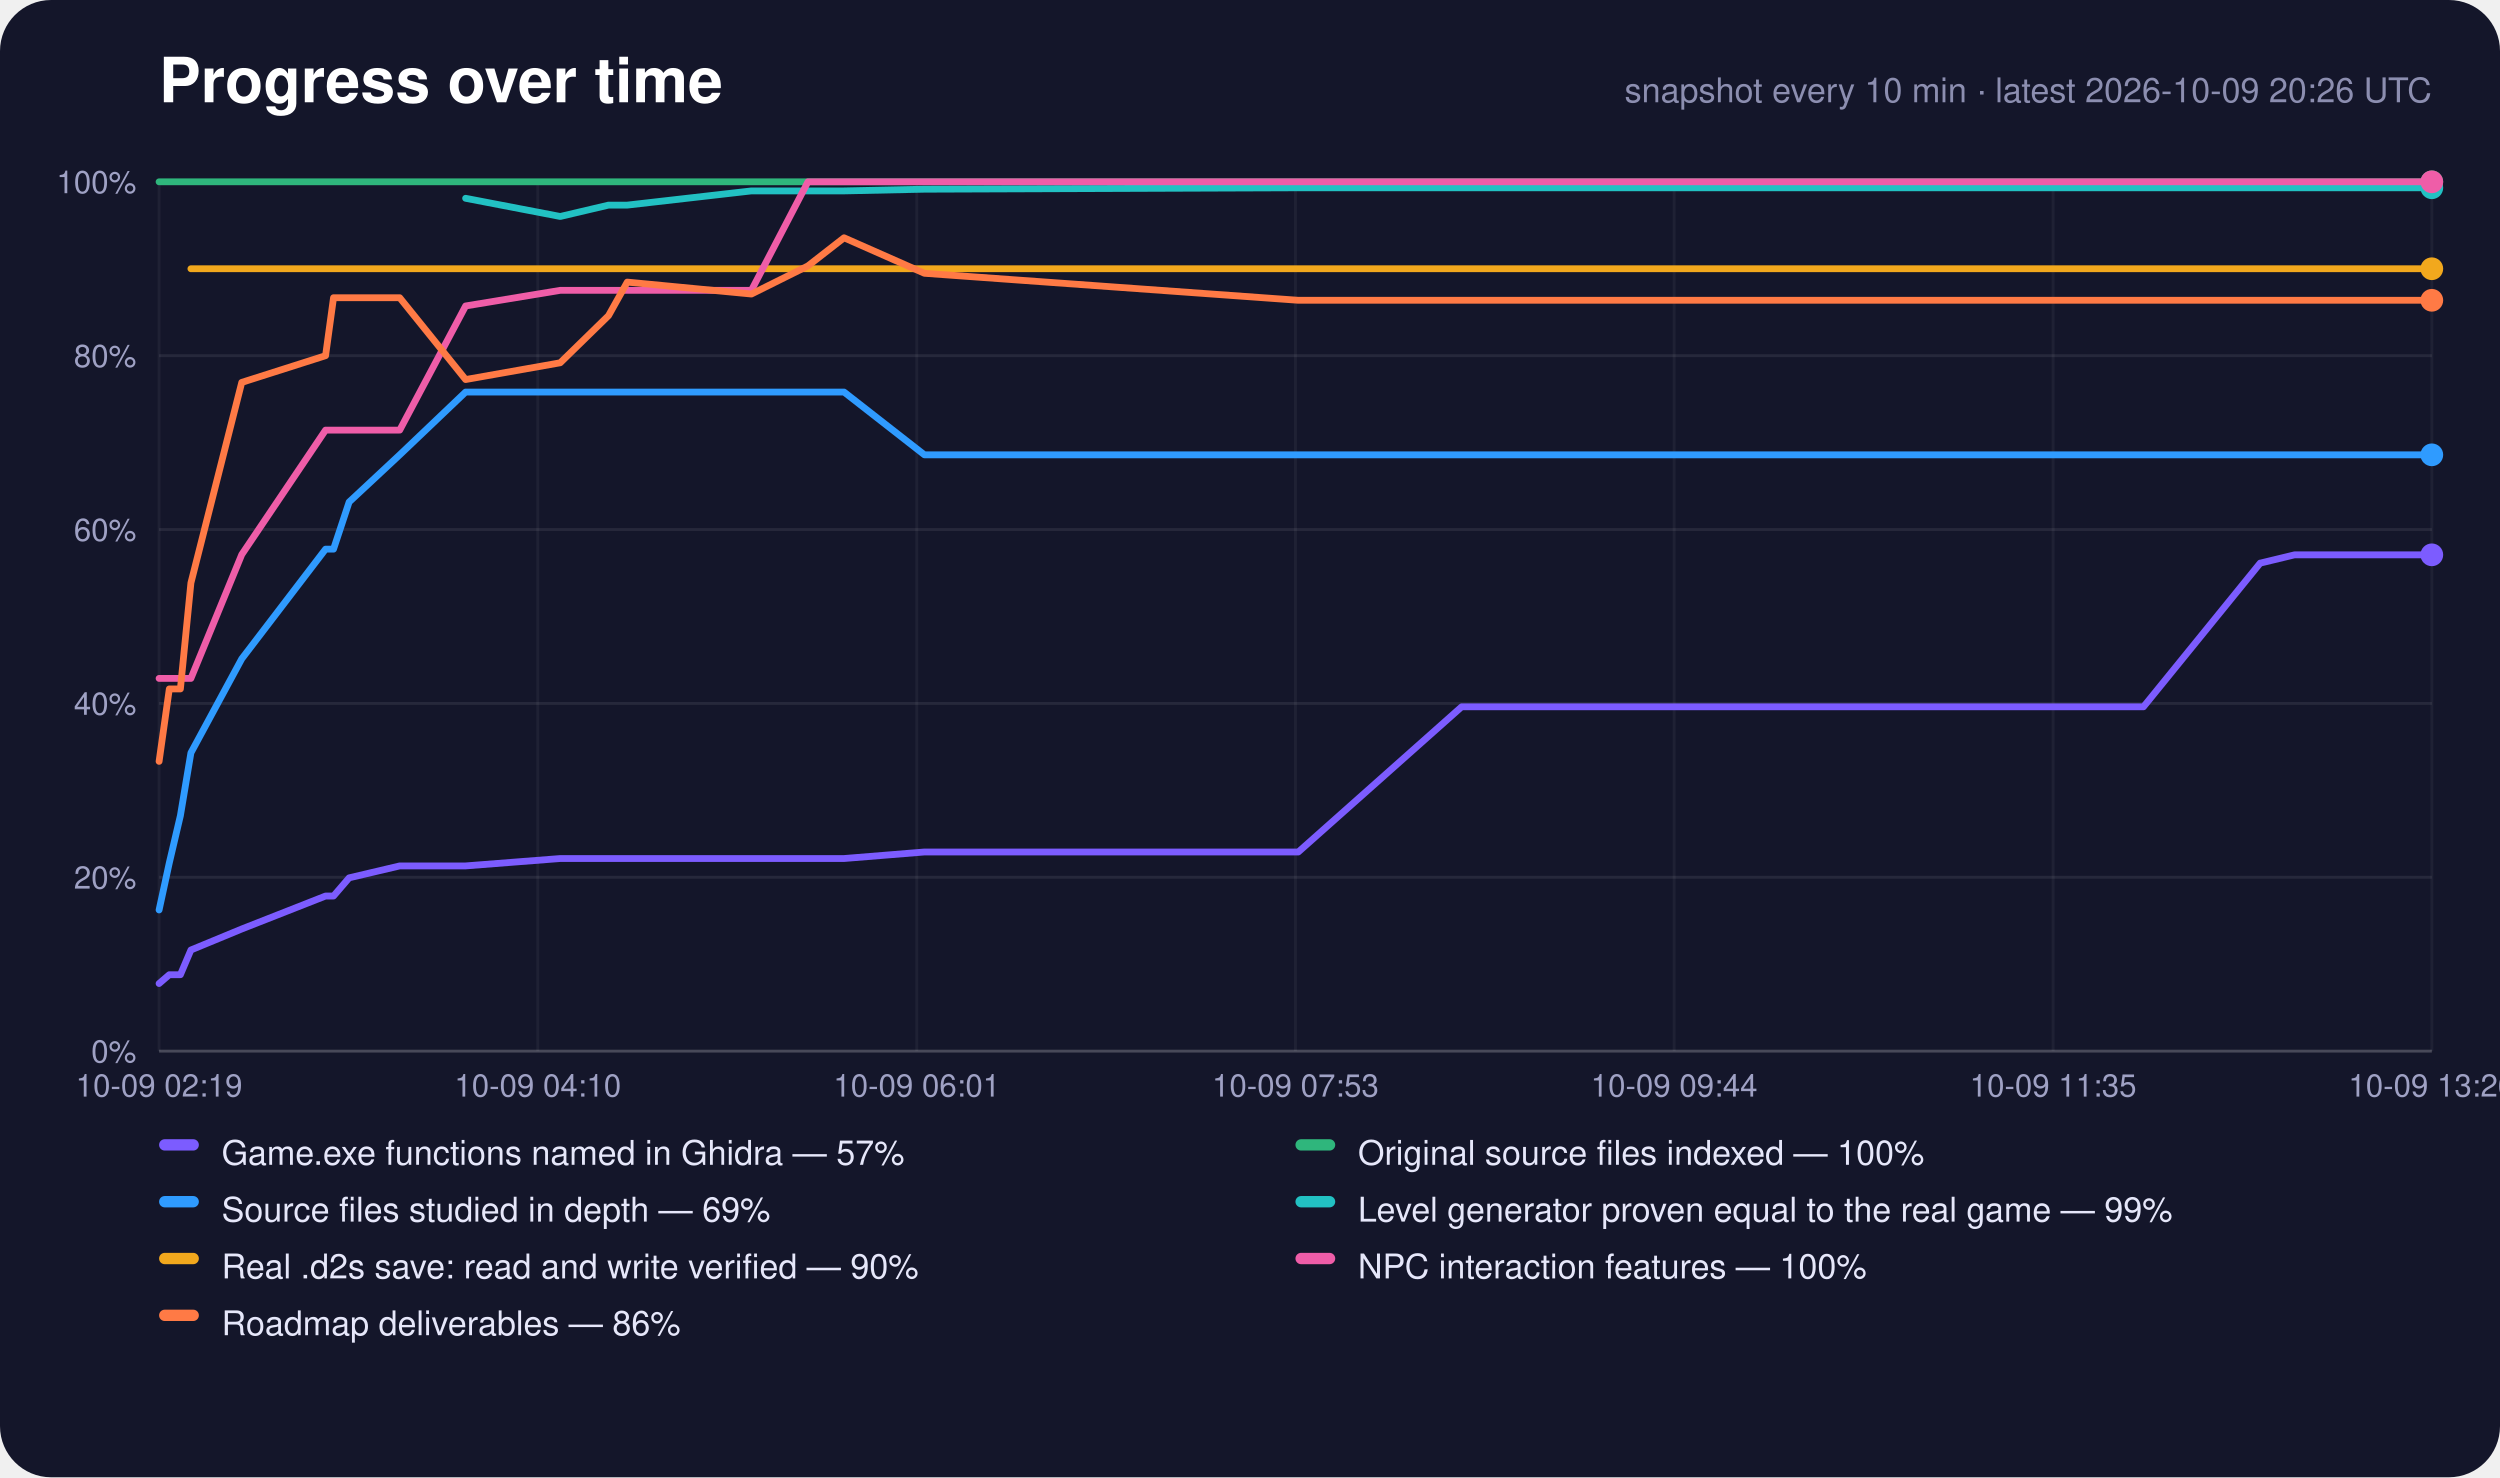
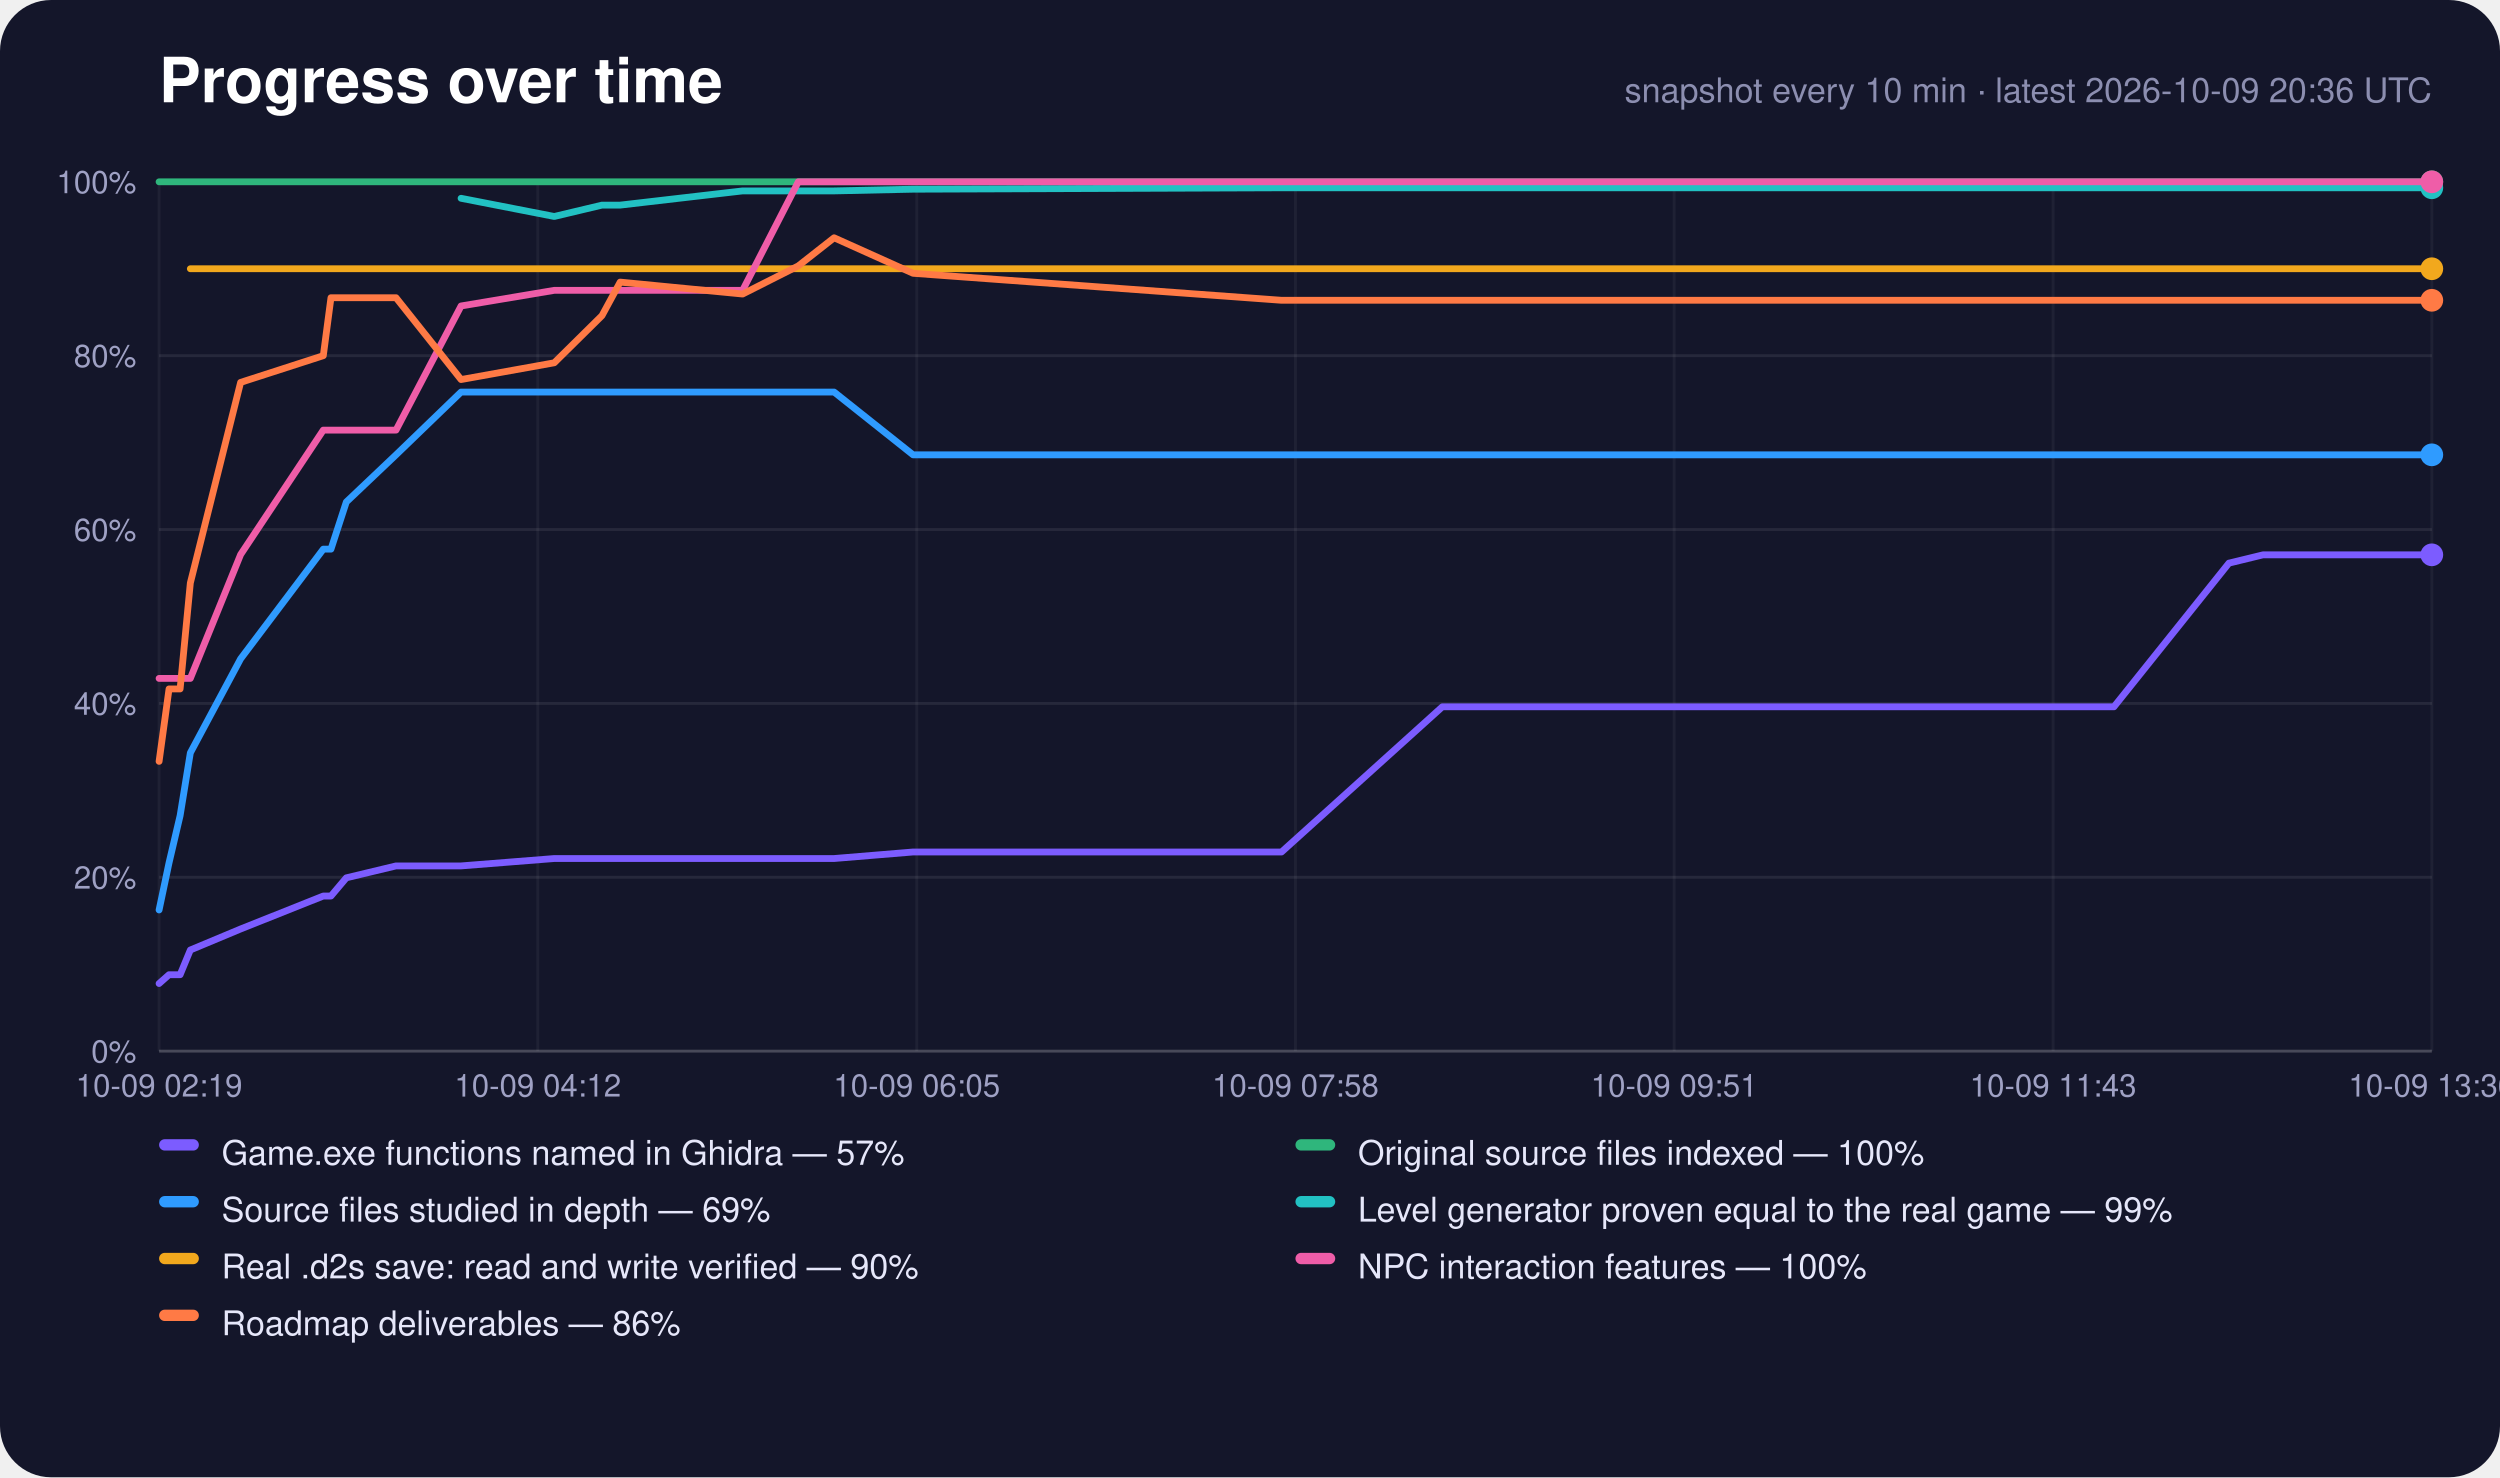
<svg xmlns="http://www.w3.org/2000/svg" width="880" height="520" viewBox="0 0 880 520" role="img" aria-label="Progress over time">
  <rect width="880" height="520" rx="18" fill="#14162a" />
  <text x="56" y="36" font-family="-apple-system,Segoe UI,Helvetica,Arial,sans-serif" font-size="22" font-weight="700" fill="#fff">Progress over time</text>
-   <text x="856" y="36" text-anchor="end" font-family="-apple-system,Segoe UI,Helvetica,Arial,sans-serif" font-size="12" fill="#8c8eb0">snapshot every 10 min · latest 2026-10-09 20:26 UTC</text>
+   <text x="856" y="36" text-anchor="end" font-family="-apple-system,Segoe UI,Helvetica,Arial,sans-serif" font-size="12" fill="#8c8eb0">snapshot every 10 min · latest 2026-10-09 20:36 UTC</text>
  <line x1="56" y1="370.0" x2="856" y2="370.0" stroke="#fff" stroke-opacity="0.22" />
  <text x="48" y="374.0" text-anchor="end" font-family="-apple-system,Segoe UI,Helvetica,Arial,sans-serif" font-size="11" fill="#9fa1c4">0%</text>
  <line x1="56" y1="308.8" x2="856" y2="308.8" stroke="#fff" stroke-opacity="0.08" />
  <text x="48" y="312.8" text-anchor="end" font-family="-apple-system,Segoe UI,Helvetica,Arial,sans-serif" font-size="11" fill="#9fa1c4">20%</text>
  <line x1="56" y1="247.6" x2="856" y2="247.6" stroke="#fff" stroke-opacity="0.08" />
  <text x="48" y="251.6" text-anchor="end" font-family="-apple-system,Segoe UI,Helvetica,Arial,sans-serif" font-size="11" fill="#9fa1c4">40%</text>
  <line x1="56" y1="186.4" x2="856" y2="186.4" stroke="#fff" stroke-opacity="0.08" />
  <text x="48" y="190.4" text-anchor="end" font-family="-apple-system,Segoe UI,Helvetica,Arial,sans-serif" font-size="11" fill="#9fa1c4">60%</text>
  <line x1="56" y1="125.2" x2="856" y2="125.2" stroke="#fff" stroke-opacity="0.08" />
  <text x="48" y="129.2" text-anchor="end" font-family="-apple-system,Segoe UI,Helvetica,Arial,sans-serif" font-size="11" fill="#9fa1c4">80%</text>
  <line x1="56" y1="64.0" x2="856" y2="64.0" stroke="#fff" stroke-opacity="0.22" />
  <text x="48" y="68.0" text-anchor="end" font-family="-apple-system,Segoe UI,Helvetica,Arial,sans-serif" font-size="11" fill="#9fa1c4">100%</text>
  <line x1="56.0" y1="64" x2="56.0" y2="370" stroke="#fff" stroke-opacity="0.05" />
  <text x="56.0" y="386" text-anchor="middle" font-family="-apple-system,Segoe UI,Helvetica,Arial,sans-serif" font-size="11" fill="#9fa1c4">10-09 02:19</text>
  <line x1="189.3" y1="64" x2="189.3" y2="370" stroke="#fff" stroke-opacity="0.05" />
-   <text x="189.3" y="386" text-anchor="middle" font-family="-apple-system,Segoe UI,Helvetica,Arial,sans-serif" font-size="11" fill="#9fa1c4">10-09 04:10</text>
+   <text x="189.3" y="386" text-anchor="middle" font-family="-apple-system,Segoe UI,Helvetica,Arial,sans-serif" font-size="11" fill="#9fa1c4">10-09 04:12</text>
  <line x1="322.7" y1="64" x2="322.7" y2="370" stroke="#fff" stroke-opacity="0.05" />
-   <text x="322.7" y="386" text-anchor="middle" font-family="-apple-system,Segoe UI,Helvetica,Arial,sans-serif" font-size="11" fill="#9fa1c4">10-09 06:01</text>
+   <text x="322.7" y="386" text-anchor="middle" font-family="-apple-system,Segoe UI,Helvetica,Arial,sans-serif" font-size="11" fill="#9fa1c4">10-09 06:05</text>
  <line x1="456.0" y1="64" x2="456.0" y2="370" stroke="#fff" stroke-opacity="0.05" />
-   <text x="456.0" y="386" text-anchor="middle" font-family="-apple-system,Segoe UI,Helvetica,Arial,sans-serif" font-size="11" fill="#9fa1c4">10-09 07:53</text>
+   <text x="456.0" y="386" text-anchor="middle" font-family="-apple-system,Segoe UI,Helvetica,Arial,sans-serif" font-size="11" fill="#9fa1c4">10-09 07:58</text>
  <line x1="589.3" y1="64" x2="589.3" y2="370" stroke="#fff" stroke-opacity="0.05" />
-   <text x="589.3" y="386" text-anchor="middle" font-family="-apple-system,Segoe UI,Helvetica,Arial,sans-serif" font-size="11" fill="#9fa1c4">10-09 09:44</text>
+   <text x="589.3" y="386" text-anchor="middle" font-family="-apple-system,Segoe UI,Helvetica,Arial,sans-serif" font-size="11" fill="#9fa1c4">10-09 09:51</text>
  <line x1="722.7" y1="64" x2="722.7" y2="370" stroke="#fff" stroke-opacity="0.05" />
-   <text x="722.7" y="386" text-anchor="middle" font-family="-apple-system,Segoe UI,Helvetica,Arial,sans-serif" font-size="11" fill="#9fa1c4">10-09 11:35</text>
+   <text x="722.7" y="386" text-anchor="middle" font-family="-apple-system,Segoe UI,Helvetica,Arial,sans-serif" font-size="11" fill="#9fa1c4">10-09 11:43</text>
  <line x1="856.0" y1="64" x2="856.0" y2="370" stroke="#fff" stroke-opacity="0.05" />
-   <text x="856.0" y="386" text-anchor="middle" font-family="-apple-system,Segoe UI,Helvetica,Arial,sans-serif" font-size="11" fill="#9fa1c4">10-09 13:26</text>
-   <polyline points="56.0,346.2 59.6,343.1 63.5,343.1 67.2,334.4 85.1,327.0 114.6,315.4 117.4,315.4 122.9,309.0 140.7,304.8 163.9,304.8 197.2,302.2 214.2,302.2 220.8,302.2 264.5,302.2 284.4,302.2 297.1,302.2 325.4,299.9 457.0,299.9 514.5,248.8 516.7,248.8 516.9,248.8 517.5,248.8 529.5,248.8 541.5,248.8 553.5,248.8 565.6,248.8 577.6,248.8 589.7,248.8 601.7,248.8 613.8,248.8 625.8,248.8 637.9,248.8 650.0,248.8 662.1,248.8 674.2,248.8 686.2,248.8 698.4,248.8 717.5,248.8 737.0,248.8 754.5,248.8 795.6,198.2 795.7,198.2 807.7,195.3 819.8,195.3 831.9,195.3 844.0,195.3 856.0,195.3" fill="none" stroke="#7c5cff" stroke-width="2.4" stroke-linejoin="round" stroke-linecap="round" />
+   <text x="856.0" y="386" text-anchor="middle" font-family="-apple-system,Segoe UI,Helvetica,Arial,sans-serif" font-size="11" fill="#9fa1c4">10-09 13:36</text>
+   <polyline points="56.0,346.2 59.5,343.1 63.4,343.1 67.0,334.4 84.7,327.0 113.8,315.4 116.5,315.4 121.9,309.0 139.4,304.8 162.3,304.8 195.1,302.2 211.9,302.2 218.3,302.2 261.4,302.2 281.0,302.2 293.6,302.2 321.4,299.9 451.1,299.9 507.7,248.8 509.8,248.8 510.1,248.8 510.6,248.8 522.5,248.8 534.3,248.8 546.2,248.8 558.0,248.8 569.9,248.8 581.8,248.8 593.6,248.8 605.5,248.8 617.3,248.8 629.2,248.8 641.2,248.8 653.1,248.8 665.0,248.8 676.9,248.8 688.8,248.8 707.7,248.8 726.9,248.8 744.1,248.8 784.6,198.2 784.7,198.2 796.6,195.3 808.4,195.3 820.4,195.3 832.3,195.3 844.1,195.3 856.0,195.3" fill="none" stroke="#7c5cff" stroke-width="2.4" stroke-linejoin="round" stroke-linecap="round" />
  <circle cx="856.0" cy="195.3" r="4" fill="#7c5cff" />
-   <polyline points="56.0,64.0 59.6,64.0 63.5,64.0 67.2,64.0 85.1,64.0 114.6,64.0 117.4,64.0 122.9,64.0 140.7,64.0 163.9,64.0 197.2,64.0 214.2,64.0 220.8,64.0 264.5,64.0 284.4,64.0 297.1,64.0 325.4,64.0 457.0,64.0 514.5,64.0 516.7,64.0 516.9,64.0 517.5,64.0 529.5,64.0 541.5,64.0 553.5,64.0 565.6,64.0 577.6,64.0 589.7,64.0 601.7,64.0 613.8,64.0 625.8,64.0 637.9,64.0 650.0,64.0 662.1,64.0 674.2,64.0 686.2,64.0 698.4,64.0 717.5,64.0 737.0,64.0 754.5,64.0 795.6,64.0 795.7,64.0 807.7,64.0 819.8,64.0 831.9,64.0 844.0,64.0 856.0,64.0" fill="none" stroke="#2fb67c" stroke-width="2.4" stroke-linejoin="round" stroke-linecap="round" />
+   <polyline points="56.0,64.0 59.5,64.0 63.4,64.0 67.0,64.0 84.7,64.0 113.8,64.0 116.5,64.0 121.9,64.0 139.4,64.0 162.3,64.0 195.1,64.0 211.9,64.0 218.3,64.0 261.4,64.0 281.0,64.0 293.6,64.0 321.4,64.0 451.1,64.0 507.7,64.0 509.8,64.0 510.1,64.0 510.6,64.0 522.5,64.0 534.3,64.0 546.2,64.0 558.0,64.0 569.9,64.0 581.8,64.0 593.6,64.0 605.5,64.0 617.3,64.0 629.2,64.0 641.2,64.0 653.1,64.0 665.0,64.0 676.9,64.0 688.8,64.0 707.7,64.0 726.9,64.0 744.1,64.0 784.6,64.0 784.7,64.0 796.6,64.0 808.4,64.0 820.4,64.0 832.3,64.0 844.1,64.0 856.0,64.0" fill="none" stroke="#2fb67c" stroke-width="2.4" stroke-linejoin="round" stroke-linecap="round" />
  <circle cx="856.0" cy="64.0" r="4" fill="#2fb67c" />
-   <polyline points="56.0,320.3 59.6,303.7 63.5,287.1 67.2,265.0 85.1,231.9 114.6,193.3 117.4,193.3 122.9,176.7 140.7,160.1 163.9,138.0 197.2,138.0 214.2,138.0 220.8,138.0 264.5,138.0 284.4,138.0 297.1,138.0 325.4,160.1 457.0,160.1 514.5,160.1 516.7,160.1 516.9,160.1 517.5,160.1 529.5,160.1 541.5,160.1 553.5,160.1 565.6,160.1 577.6,160.1 589.7,160.1 601.7,160.1 613.8,160.1 625.8,160.1 637.9,160.1 650.0,160.1 662.1,160.1 674.2,160.1 686.2,160.1 698.4,160.1 717.5,160.1 737.0,160.1 754.5,160.1 795.6,160.1 795.7,160.1 807.7,160.1 819.8,160.1 831.9,160.1 844.0,160.1 856.0,160.1" fill="none" stroke="#2f9bff" stroke-width="2.4" stroke-linejoin="round" stroke-linecap="round" />
+   <polyline points="56.0,320.3 59.5,303.7 63.4,287.1 67.0,265.0 84.7,231.9 113.8,193.3 116.5,193.3 121.9,176.7 139.4,160.1 162.3,138.0 195.1,138.0 211.9,138.0 218.3,138.0 261.4,138.0 281.0,138.0 293.6,138.0 321.4,160.1 451.1,160.1 507.7,160.1 509.8,160.1 510.1,160.1 510.6,160.1 522.5,160.1 534.3,160.1 546.2,160.1 558.0,160.1 569.9,160.1 581.8,160.1 593.6,160.1 605.5,160.1 617.3,160.1 629.2,160.1 641.2,160.1 653.1,160.1 665.0,160.1 676.9,160.1 688.8,160.1 707.7,160.1 726.9,160.1 744.1,160.1 784.6,160.1 784.7,160.1 796.6,160.1 808.4,160.1 820.4,160.1 832.3,160.1 844.1,160.1 856.0,160.1" fill="none" stroke="#2f9bff" stroke-width="2.4" stroke-linejoin="round" stroke-linecap="round" />
  <circle cx="856.0" cy="160.1" r="4" fill="#2f9bff" />
-   <polyline points="163.9,69.8 197.2,76.2 214.2,72.2 220.8,72.2 264.5,67.2 284.4,67.2 297.1,67.2 325.4,66.6 457.0,66.1 514.5,66.1 516.7,66.1 516.9,66.1 517.5,66.1 529.5,66.1 541.5,66.1 553.5,66.1 565.6,66.1 577.6,66.1 589.7,66.1 601.7,66.1 613.8,66.1 625.8,66.1 637.9,66.1 650.0,66.1 662.1,66.1 674.2,66.1 686.2,66.1 698.4,66.1 717.5,66.1 737.0,66.1 754.5,66.1 795.6,66.1 795.7,66.1 807.7,66.1 819.8,66.1 831.9,66.1 844.0,66.1 856.0,66.1" fill="none" stroke="#22c1c3" stroke-width="2.4" stroke-linejoin="round" stroke-linecap="round" />
+   <polyline points="162.3,69.8 195.1,76.2 211.9,72.2 218.3,72.2 261.4,67.2 281.0,67.2 293.6,67.2 321.4,66.6 451.1,66.1 507.7,66.1 509.8,66.1 510.1,66.1 510.6,66.1 522.5,66.1 534.3,66.1 546.2,66.1 558.0,66.1 569.9,66.1 581.8,66.1 593.6,66.1 605.5,66.1 617.3,66.1 629.2,66.1 641.2,66.1 653.1,66.1 665.0,66.1 676.9,66.1 688.8,66.1 707.7,66.1 726.9,66.1 744.1,66.1 784.6,66.1 784.7,66.1 796.6,66.1 808.4,66.1 820.4,66.1 832.3,66.1 844.1,66.1 856.0,66.1" fill="none" stroke="#22c1c3" stroke-width="2.4" stroke-linejoin="round" stroke-linecap="round" />
  <circle cx="856.0" cy="66.1" r="4" fill="#22c1c3" />
-   <polyline points="67.2,94.6 85.1,94.6 114.6,94.6 117.4,94.6 122.9,94.6 140.7,94.6 163.9,94.6 197.2,94.6 214.2,94.6 220.8,94.6 264.5,94.6 284.4,94.6 297.1,94.6 325.4,94.6 457.0,94.6 514.5,94.6 516.7,94.6 516.9,94.6 517.5,94.6 529.5,94.6 541.5,94.6 553.5,94.6 565.6,94.6 577.6,94.6 589.7,94.6 601.7,94.6 613.8,94.6 625.8,94.6 637.9,94.6 650.0,94.6 662.1,94.6 674.2,94.6 686.2,94.6 698.4,94.6 717.5,94.6 737.0,94.6 754.5,94.6 795.6,94.6 795.7,94.6 807.7,94.6 819.8,94.6 831.9,94.6 844.0,94.6 856.0,94.6" fill="none" stroke="#f2a81d" stroke-width="2.4" stroke-linejoin="round" stroke-linecap="round" />
+   <polyline points="67.0,94.6 84.7,94.6 113.8,94.6 116.5,94.6 121.9,94.6 139.4,94.6 162.3,94.6 195.1,94.6 211.9,94.6 218.3,94.6 261.4,94.6 281.0,94.6 293.6,94.6 321.4,94.6 451.1,94.6 507.7,94.6 509.8,94.6 510.1,94.6 510.6,94.6 522.5,94.6 534.3,94.6 546.2,94.6 558.0,94.6 569.9,94.6 581.8,94.6 593.6,94.6 605.5,94.6 617.3,94.6 629.2,94.6 641.2,94.6 653.1,94.6 665.0,94.6 676.9,94.6 688.8,94.6 707.7,94.6 726.9,94.6 744.1,94.6 784.6,94.6 784.7,94.6 796.6,94.6 808.4,94.6 820.4,94.6 832.3,94.6 844.1,94.6 856.0,94.6" fill="none" stroke="#f2a81d" stroke-width="2.4" stroke-linejoin="round" stroke-linecap="round" />
  <circle cx="856.0" cy="94.6" r="4" fill="#f2a81d" />
-   <polyline points="56.0,238.8 59.6,238.8 63.5,238.8 67.2,238.8 85.1,195.2 114.6,151.4 117.4,151.4 122.9,151.4 140.7,151.4 163.9,107.7 197.2,102.2 214.2,102.2 220.8,102.2 264.5,102.2 284.4,64.0 297.1,64.0 325.4,64.0 457.0,64.0 514.5,64.0 516.7,64.0 516.9,64.0 517.5,64.0 529.5,64.0 541.5,64.0 553.5,64.0 565.6,64.0 577.6,64.0 589.7,64.0 601.7,64.0 613.8,64.0 625.8,64.0 637.9,64.0 650.0,64.0 662.1,64.0 674.2,64.0 686.2,64.0 698.4,64.0 717.5,64.0 737.0,64.0 754.5,64.0 795.6,64.0 795.7,64.0 807.7,64.0 819.8,64.0 831.9,64.0 844.0,64.0 856.0,64.0" fill="none" stroke="#ef5da8" stroke-width="2.4" stroke-linejoin="round" stroke-linecap="round" />
+   <polyline points="56.0,238.8 59.5,238.8 63.4,238.8 67.0,238.8 84.7,195.2 113.8,151.4 116.5,151.4 121.9,151.4 139.4,151.4 162.3,107.7 195.1,102.2 211.9,102.2 218.3,102.2 261.4,102.2 281.0,64.0 293.6,64.0 321.4,64.0 451.1,64.0 507.7,64.0 509.8,64.0 510.1,64.0 510.6,64.0 522.5,64.0 534.3,64.0 546.2,64.0 558.0,64.0 569.9,64.0 581.8,64.0 593.6,64.0 605.5,64.0 617.3,64.0 629.2,64.0 641.2,64.0 653.1,64.0 665.0,64.0 676.9,64.0 688.8,64.0 707.7,64.0 726.9,64.0 744.1,64.0 784.6,64.0 784.7,64.0 796.6,64.0 808.4,64.0 820.4,64.0 832.3,64.0 844.1,64.0 856.0,64.0" fill="none" stroke="#ef5da8" stroke-width="2.4" stroke-linejoin="round" stroke-linecap="round" />
  <circle cx="856.0" cy="64.0" r="4" fill="#ef5da8" />
-   <polyline points="56.0,268.0 59.6,242.5 63.5,242.5 67.2,205.2 85.1,134.6 114.6,125.2 117.4,104.8 122.9,104.8 140.7,104.8 163.9,133.6 197.2,127.7 214.2,111.1 220.8,99.3 264.5,103.5 284.4,93.6 297.1,83.7 325.4,96.2 457.0,105.7 514.5,105.7 516.7,105.7 516.9,105.7 517.5,105.7 529.5,105.7 541.5,105.7 553.5,105.7 565.6,105.7 577.6,105.7 589.7,105.7 601.7,105.7 613.8,105.7 625.8,105.7 637.9,105.7 650.0,105.7 662.1,105.7 674.2,105.7 686.2,105.7 698.4,105.7 717.5,105.7 737.0,105.7 754.5,105.7 795.6,105.7 795.7,105.7 807.7,105.7 819.8,105.7 831.9,105.7 844.0,105.7 856.0,105.7" fill="none" stroke="#ff7a45" stroke-width="2.4" stroke-linejoin="round" stroke-linecap="round" />
+   <polyline points="56.0,268.0 59.5,242.5 63.4,242.5 67.0,205.2 84.7,134.6 113.8,125.2 116.5,104.8 121.9,104.8 139.4,104.8 162.3,133.6 195.1,127.7 211.9,111.1 218.3,99.3 261.4,103.5 281.0,93.6 293.6,83.7 321.4,96.2 451.1,105.7 507.7,105.7 509.8,105.7 510.1,105.7 510.6,105.7 522.5,105.7 534.3,105.7 546.2,105.7 558.0,105.7 569.9,105.7 581.8,105.7 593.6,105.7 605.5,105.7 617.3,105.7 629.2,105.7 641.2,105.7 653.1,105.7 665.0,105.7 676.9,105.7 688.8,105.7 707.7,105.7 726.9,105.7 744.1,105.7 784.6,105.7 784.7,105.7 796.6,105.7 808.4,105.7 820.4,105.7 832.3,105.7 844.1,105.7 856.0,105.7" fill="none" stroke="#ff7a45" stroke-width="2.4" stroke-linejoin="round" stroke-linecap="round" />
  <circle cx="856.0" cy="105.7" r="4" fill="#ff7a45" />
  <rect x="56" y="401" width="14" height="4" rx="2" fill="#7c5cff" />
  <text x="78" y="410" font-family="-apple-system,Segoe UI,Helvetica,Arial,sans-serif" font-size="12" fill="#e6e7fa">Game.exe functions named in Ghidra — 57%</text>
  <rect x="456" y="401" width="14" height="4" rx="2" fill="#2fb67c" />
  <text x="478" y="410" font-family="-apple-system,Segoe UI,Helvetica,Arial,sans-serif" font-size="12" fill="#e6e7fa">Original source files indexed — 100%</text>
  <rect x="56" y="421" width="14" height="4" rx="2" fill="#2f9bff" />
  <text x="78" y="430" font-family="-apple-system,Segoe UI,Helvetica,Arial,sans-serif" font-size="12" fill="#e6e7fa">Source files studied in depth — 69%</text>
  <rect x="456" y="421" width="14" height="4" rx="2" fill="#22c1c3" />
  <text x="478" y="430" font-family="-apple-system,Segoe UI,Helvetica,Arial,sans-serif" font-size="12" fill="#e6e7fa">Level generator proven equal to the real game — 99%</text>
  <rect x="56" y="441" width="14" height="4" rx="2" fill="#f2a81d" />
  <text x="78" y="450" font-family="-apple-system,Segoe UI,Helvetica,Arial,sans-serif" font-size="12" fill="#e6e7fa">Real .d2s save: read and write verified — 90%</text>
  <rect x="456" y="441" width="14" height="4" rx="2" fill="#ef5da8" />
  <text x="478" y="450" font-family="-apple-system,Segoe UI,Helvetica,Arial,sans-serif" font-size="12" fill="#e6e7fa">NPC interaction features — 100%</text>
  <rect x="56" y="461" width="14" height="4" rx="2" fill="#ff7a45" />
  <text x="78" y="470" font-family="-apple-system,Segoe UI,Helvetica,Arial,sans-serif" font-size="12" fill="#e6e7fa">Roadmap deliverables — 86%</text>
</svg>
